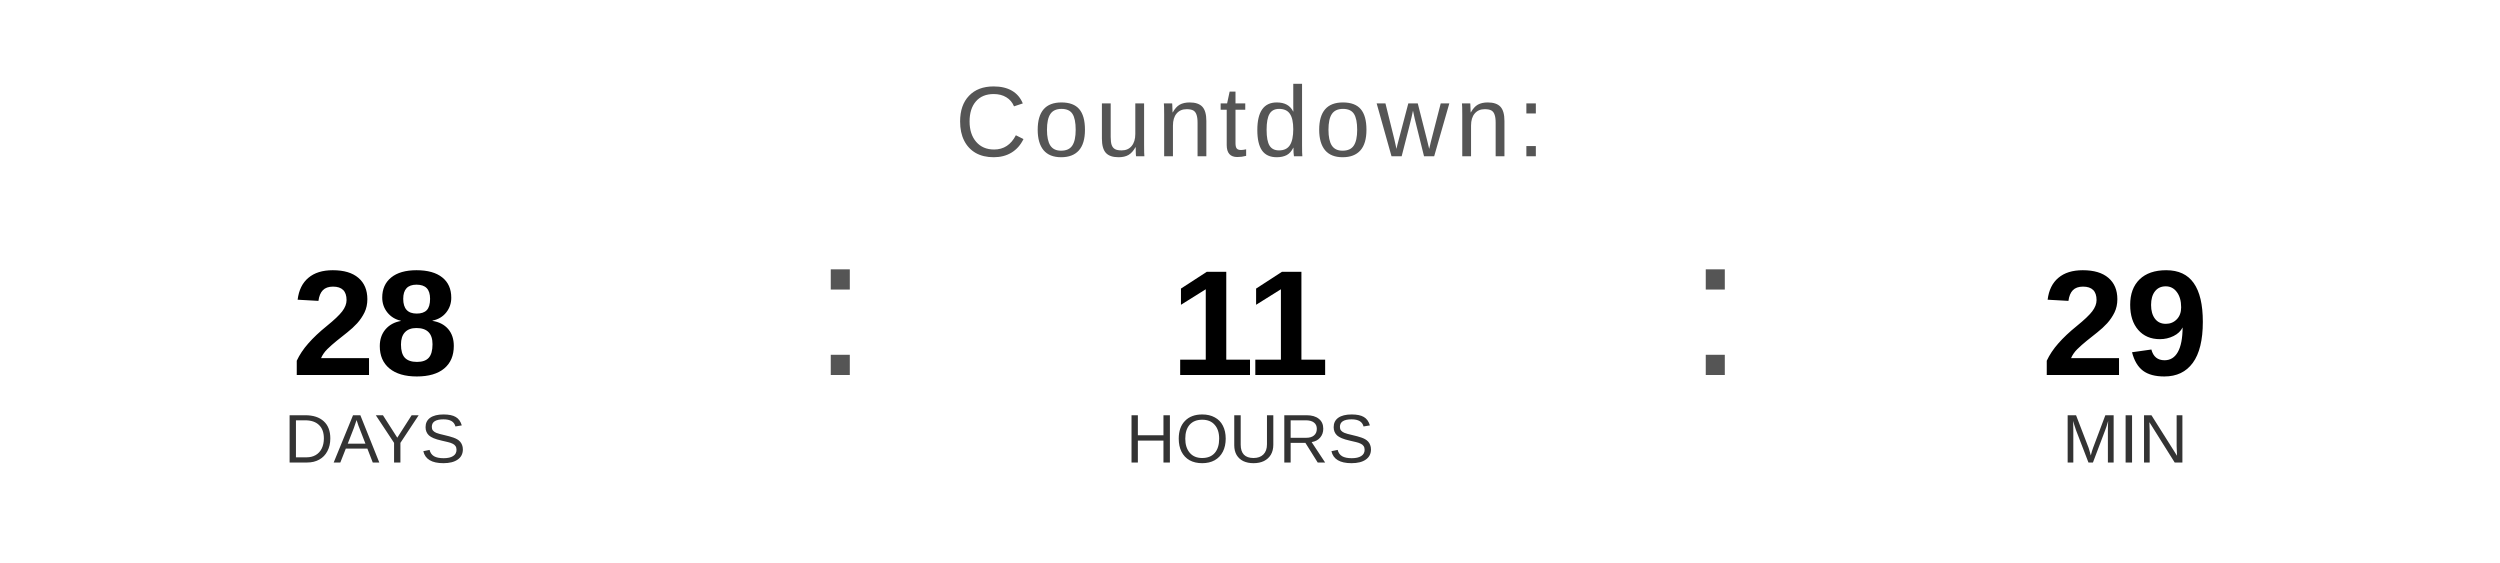
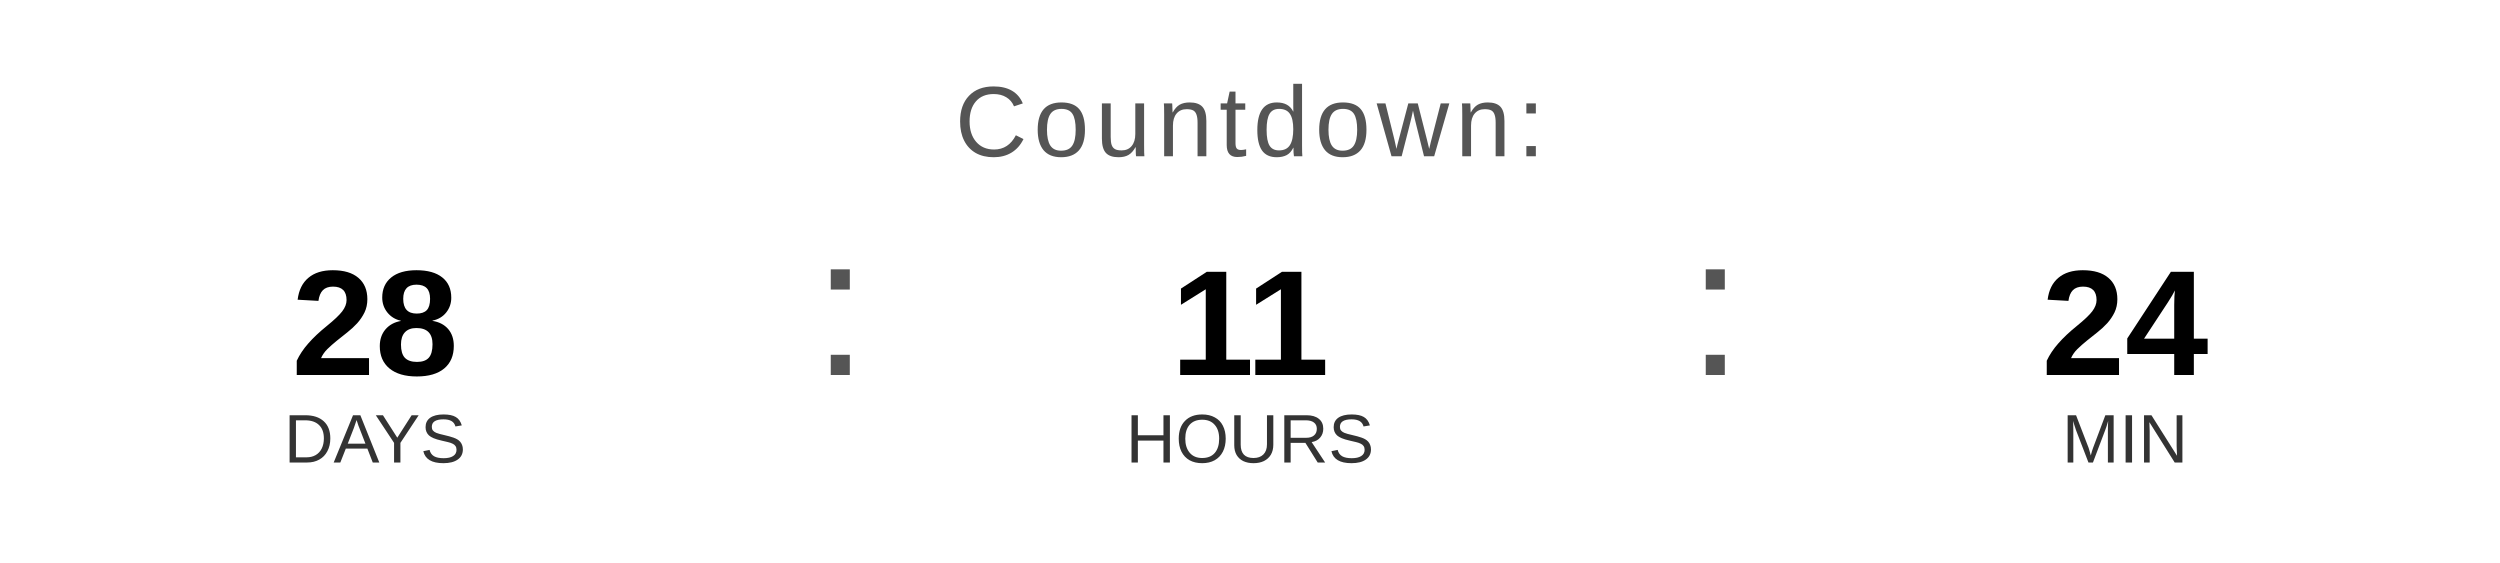
<svg xmlns="http://www.w3.org/2000/svg" width="400" height="90" viewBox="0 0 400 90">
  <text x="200" y="25" font-family="Arial, Helvetica, sans-serif" font-size="16" fill="#555555" text-anchor="middle" letter-spacing="1">
    Countdown:
  </text>
  <text x="60" y="60" font-family="Arial, Helvetica, sans-serif" font-size="24" font-weight="bold" fill="#000000" text-anchor="middle">28</text>
  <text x="60" y="74" font-family="Arial, Helvetica, sans-serif" font-size="11" fill="#333333" text-anchor="middle">DAYS</text>
  <text x="130" y="60" font-family="Arial, sans-serif" font-size="32" fill="#555555">:</text>
  <text x="200" y="60" font-family="Arial, Helvetica, sans-serif" font-size="24" font-weight="bold" fill="#000000" text-anchor="middle">11</text>
  <text x="200" y="74" font-family="Arial, Helvetica, sans-serif" font-size="11" fill="#333333" text-anchor="middle">HOURS</text>
  <text x="270" y="60" font-family="Arial, sans-serif" font-size="32" fill="#555555">:</text>
-   <text x="340" y="60" font-family="Arial, Helvetica, sans-serif" font-size="24" font-weight="bold" fill="#000000" text-anchor="middle">29</text>
+   <text x="340" y="60" font-family="Arial, Helvetica, sans-serif" font-size="24" font-weight="bold" fill="#000000" text-anchor="middle">24</text>
  <text x="340" y="74" font-family="Arial, Helvetica, sans-serif" font-size="11" fill="#333333" text-anchor="middle">MIN</text>
</svg>
